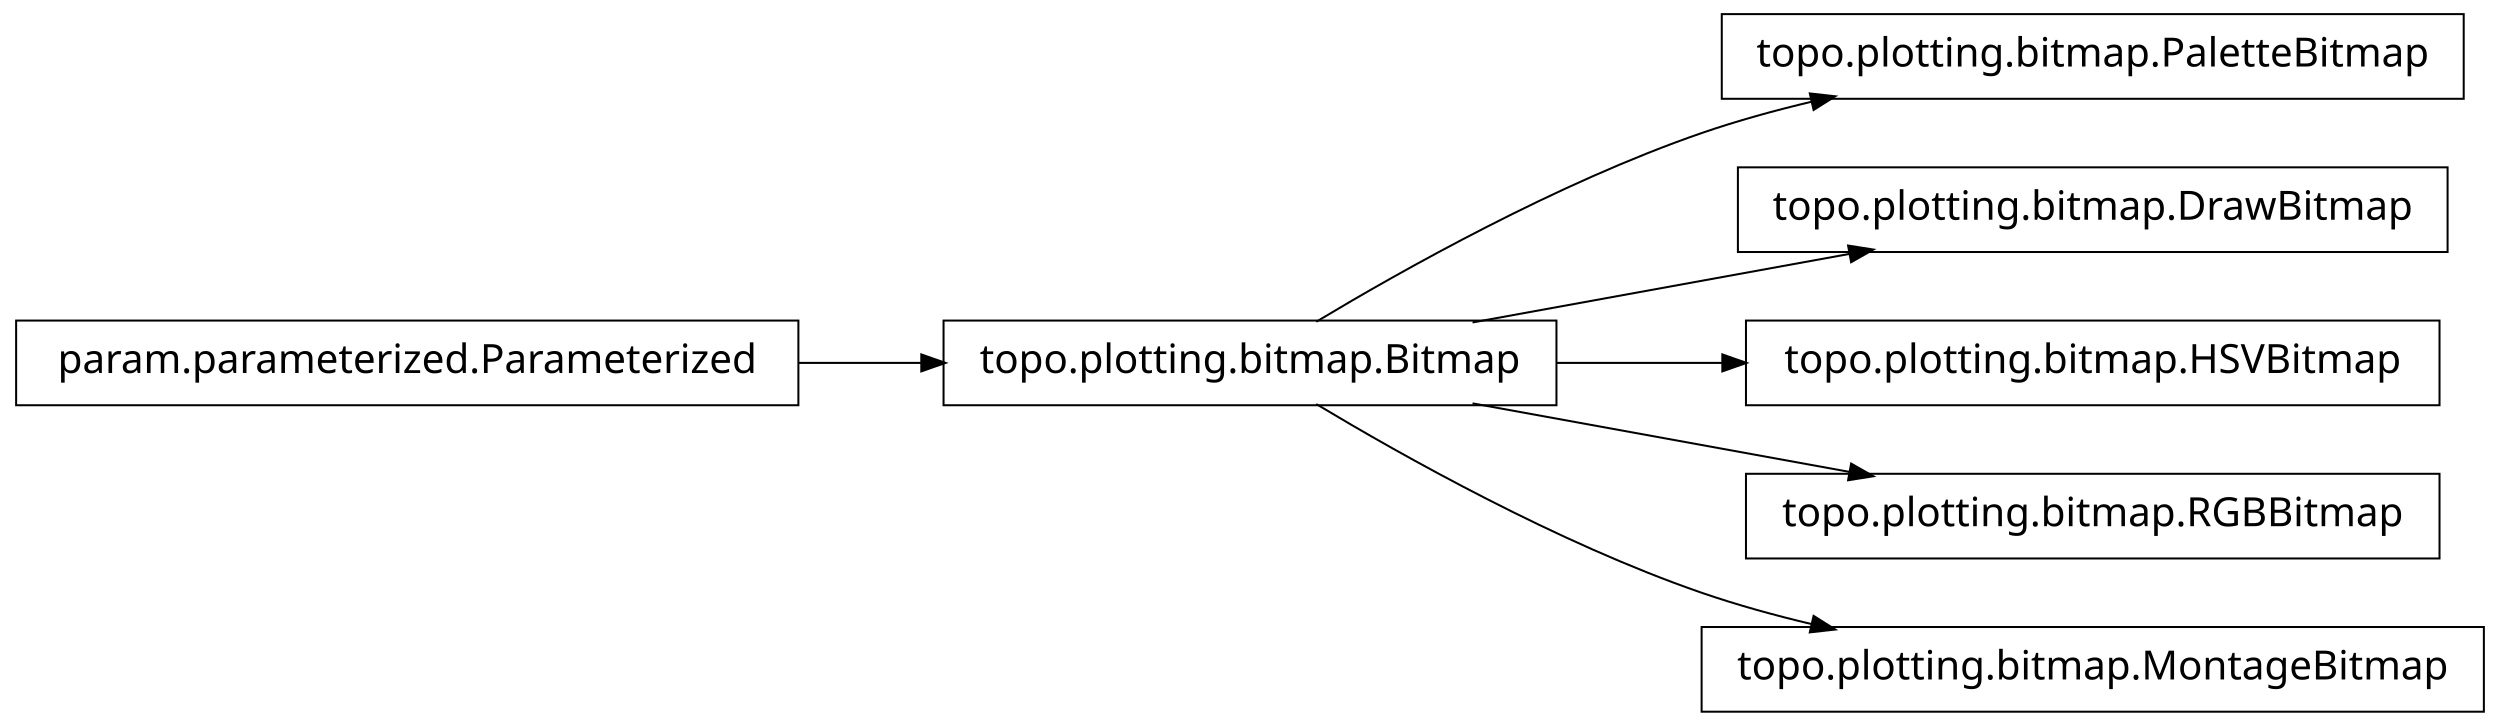
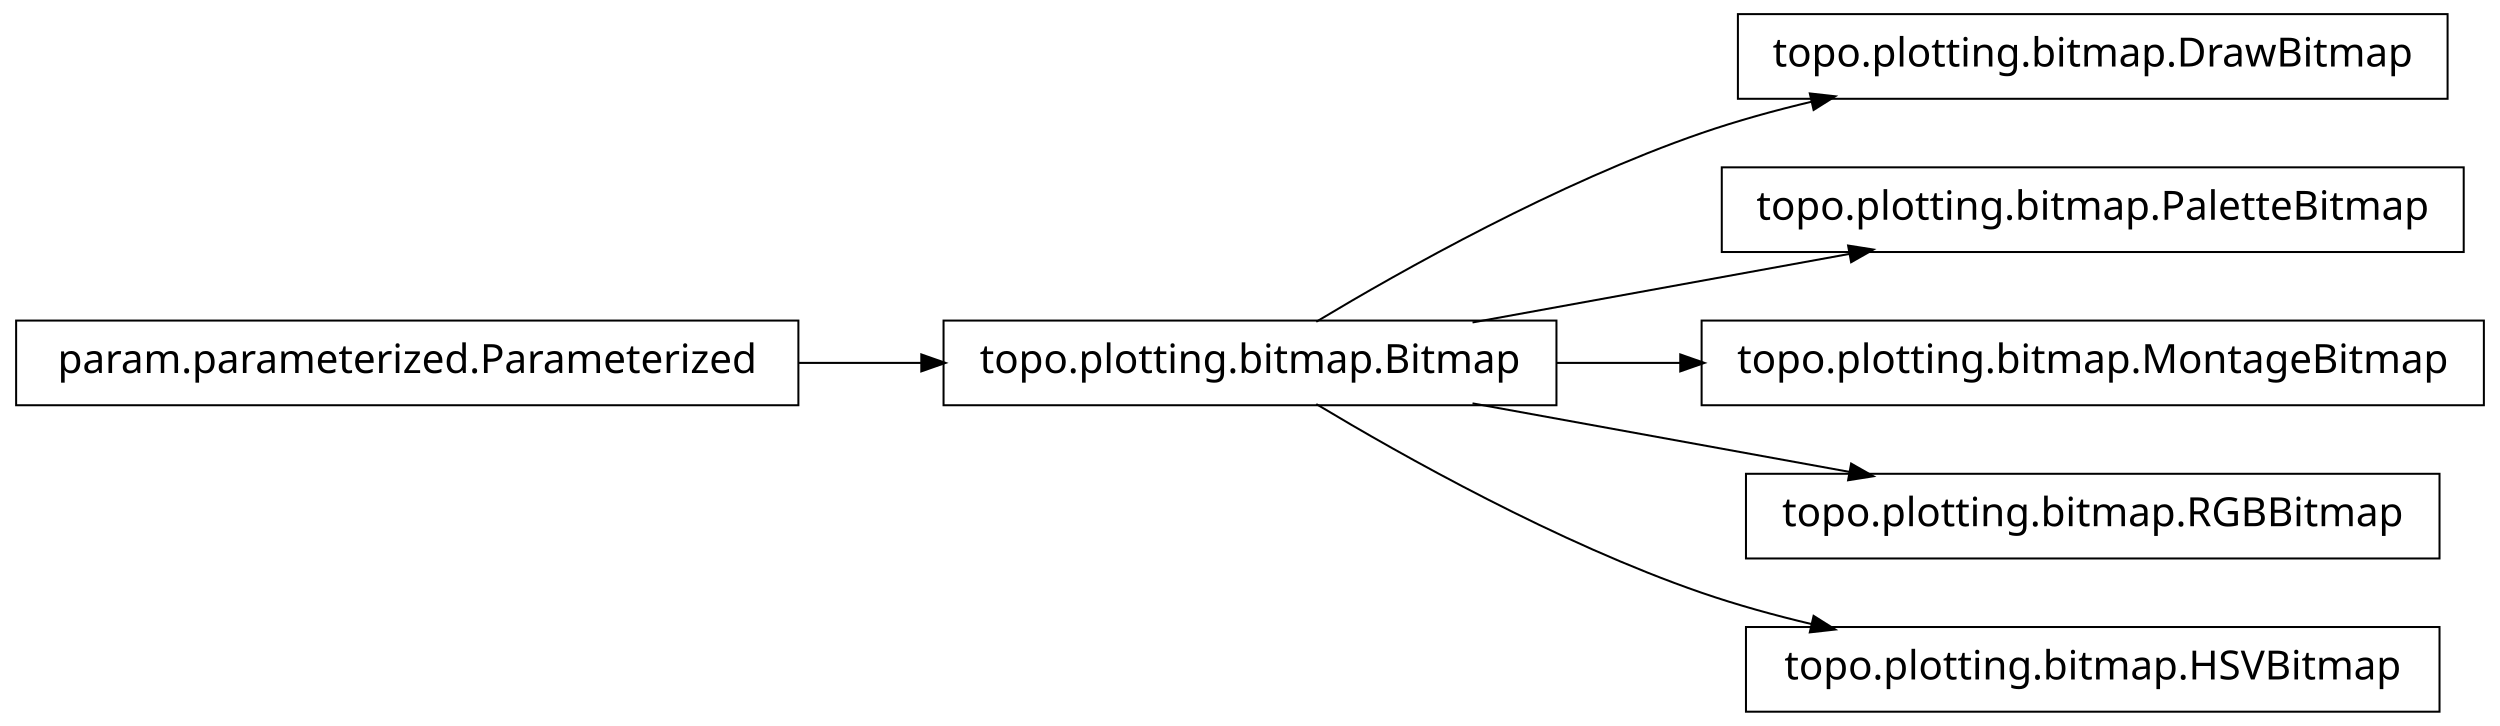
<svg xmlns="http://www.w3.org/2000/svg" width="620pt" height="180pt" viewBox="0.00 0.00 620.00 180.00">
  <g id="graph1" class="graph" transform="scale(1 1) rotate(0) translate(4 176)">
    <polygon fill="white" stroke="white" points="-4,5 -4,-176 617,-176 617,5 -4,5" />
    <g id="node1" class="node">
-       <polygon fill="none" stroke="black" stroke-width="0.5" points="607,-172.5 423,-172.5 423,-151.5 607,-151.5 607,-172.5" />
-       <text text-anchor="middle" x="515" y="-159.5" font-family="Vera" font-size="10.00">topo.plotting.bitmap.PaletteBitmap</text>
+       <polygon fill="none" stroke="black" stroke-width="0.5" points="603,-172.5 427,-172.5 427,-151.5 603,-151.5 603,-172.5" />
+       <text text-anchor="middle" x="515" y="-159.5" font-family="Vera" font-size="10.00">topo.plotting.bitmap.DrawBitmap</text>
    </g>
    <g id="node2" class="node">
      <polygon fill="none" stroke="black" stroke-width="0.5" points="382,-96.5 230,-96.5 230,-75.5 382,-75.5 382,-96.5" />
      <text text-anchor="middle" x="306" y="-83.5" font-family="Vera" font-size="10.00">topo.plotting.bitmap.Bitmap</text>
    </g>
    <g id="edge2" class="edge">
      <path fill="none" stroke="black" stroke-width="0.5" d="M322.433,-96.209C343.714,-108.99 382.318,-130.694 418,-143 426.772,-146.025 436.167,-148.62 445.529,-150.832" />
      <polygon fill="black" stroke="black" points="445.153,-152.541 450.418,-151.953 445.936,-149.13 445.153,-152.541" />
    </g>
-     <g id="node4" class="node">
-       <polygon fill="none" stroke="black" stroke-width="0.5" points="603,-134.5 427,-134.5 427,-113.5 603,-113.5 603,-134.5" />
-       <text text-anchor="middle" x="515" y="-121.5" font-family="Vera" font-size="10.00">topo.plotting.bitmap.DrawBitmap</text>
+     <g id="node5" class="node">
+       <polygon fill="none" stroke="black" stroke-width="0.5" points="607,-134.5 423,-134.5 423,-113.5 607,-113.5 607,-134.5" />
+       <text text-anchor="middle" x="515" y="-121.5" font-family="Vera" font-size="10.00">topo.plotting.bitmap.PaletteBitmap</text>
    </g>
    <g id="edge4" class="edge">
      <path fill="none" stroke="black" stroke-width="0.5" d="M361.186,-96.034C389.996,-101.272 425.294,-107.69 454.806,-113.056" />
      <polygon fill="black" stroke="black" points="454.635,-114.803 459.868,-113.976 455.261,-111.36 454.635,-114.803" />
    </g>
-     <g id="node6" class="node">
-       <polygon fill="none" stroke="black" stroke-width="0.5" points="601,-96.5 429,-96.5 429,-75.5 601,-75.5 601,-96.5" />
-       <text text-anchor="middle" x="515" y="-83.5" font-family="Vera" font-size="10.00">topo.plotting.bitmap.HSVBitmap</text>
+     <g id="node7" class="node">
+       <polygon fill="none" stroke="black" stroke-width="0.5" points="612,-96.5 418,-96.5 418,-75.5 612,-75.5 612,-96.5" />
+       <text text-anchor="middle" x="515" y="-83.5" font-family="Vera" font-size="10.00">topo.plotting.bitmap.MontageBitmap</text>
    </g>
    <g id="edge6" class="edge">
-       <path fill="none" stroke="black" stroke-width="0.5" d="M382.045,-86C395.455,-86 409.541,-86 423.325,-86" />
-       <polygon fill="black" stroke="black" points="423.387,-87.75 428.387,-86 423.387,-84.25 423.387,-87.75" />
+       <path fill="none" stroke="black" stroke-width="0.5" d="M382.045,-86C392.075,-86 402.484,-86 412.862,-86" />
+       <polygon fill="black" stroke="black" points="412.952,-87.75 417.952,-86 412.952,-84.25 412.952,-87.75" />
    </g>
-     <g id="node8" class="node">
+     <g id="node10" class="node">
      <polygon fill="none" stroke="black" stroke-width="0.5" points="601,-58.5 429,-58.5 429,-37.5 601,-37.5 601,-58.5" />
      <text text-anchor="middle" x="515" y="-45.5" font-family="Vera" font-size="10.00">topo.plotting.bitmap.RGBBitmap</text>
    </g>
-     <g id="edge8" class="edge">
+     <g id="edge10" class="edge">
      <path fill="none" stroke="black" stroke-width="0.5" d="M361.186,-75.966C389.996,-70.728 425.294,-64.31 454.806,-58.944" />
      <polygon fill="black" stroke="black" points="455.261,-60.64 459.868,-58.024 454.635,-57.197 455.261,-60.64" />
    </g>
-     <g id="node11" class="node">
-       <polygon fill="none" stroke="black" stroke-width="0.5" points="612,-20.5 418,-20.5 418,0.5 612,0.5 612,-20.5" />
-       <text text-anchor="middle" x="515" y="-7.5" font-family="Vera" font-size="10.00">topo.plotting.bitmap.MontageBitmap</text>
+     <g id="node12" class="node">
+       <polygon fill="none" stroke="black" stroke-width="0.5" points="601,-20.5 429,-20.5 429,0.5 601,0.5 601,-20.5" />
+       <text text-anchor="middle" x="515" y="-7.5" font-family="Vera" font-size="10.00">topo.plotting.bitmap.HSVBitmap</text>
    </g>
-     <g id="edge10" class="edge">
+     <g id="edge12" class="edge">
      <path fill="none" stroke="black" stroke-width="0.5" d="M322.433,-75.791C343.714,-63.01 382.318,-41.306 418,-29 426.772,-25.975 436.167,-23.38 445.529,-21.168" />
      <polygon fill="black" stroke="black" points="445.936,-22.87 450.418,-20.047 445.153,-19.459 445.936,-22.87" />
    </g>
-     <g id="node10" class="node">
+     <g id="node4" class="node">
      <polygon fill="none" stroke="black" stroke-width="0.5" points="194,-96.5 5.68434e-14,-96.5 0,-75.5 194,-75.5 194,-96.5" />
      <text text-anchor="middle" x="97" y="-83.5" font-family="Vera" font-size="10.00">param.parameterized.Parameterized</text>
    </g>
-     <g id="edge12" class="edge">
+     <g id="edge8" class="edge">
      <path fill="none" stroke="black" stroke-width="0.5" d="M194.158,-86C204.325,-86 214.585,-86 224.55,-86" />
      <polygon fill="black" stroke="black" points="224.733,-87.75 229.733,-86 224.733,-84.25 224.733,-87.75" />
    </g>
  </g>
</svg>
